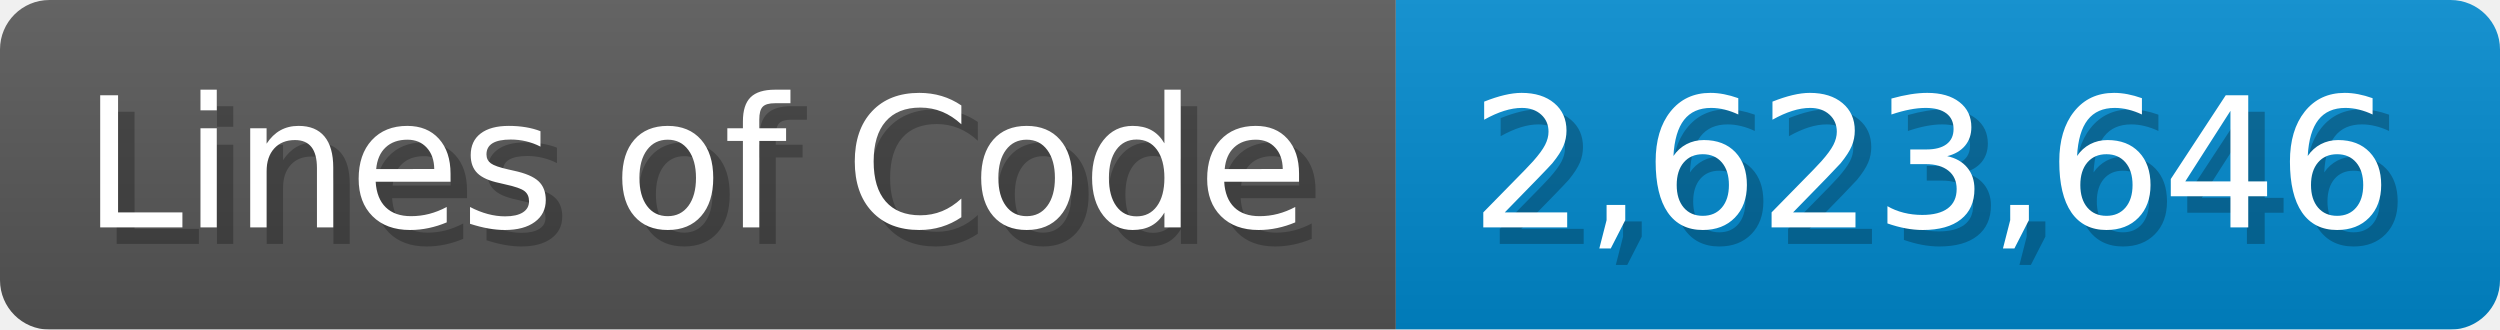
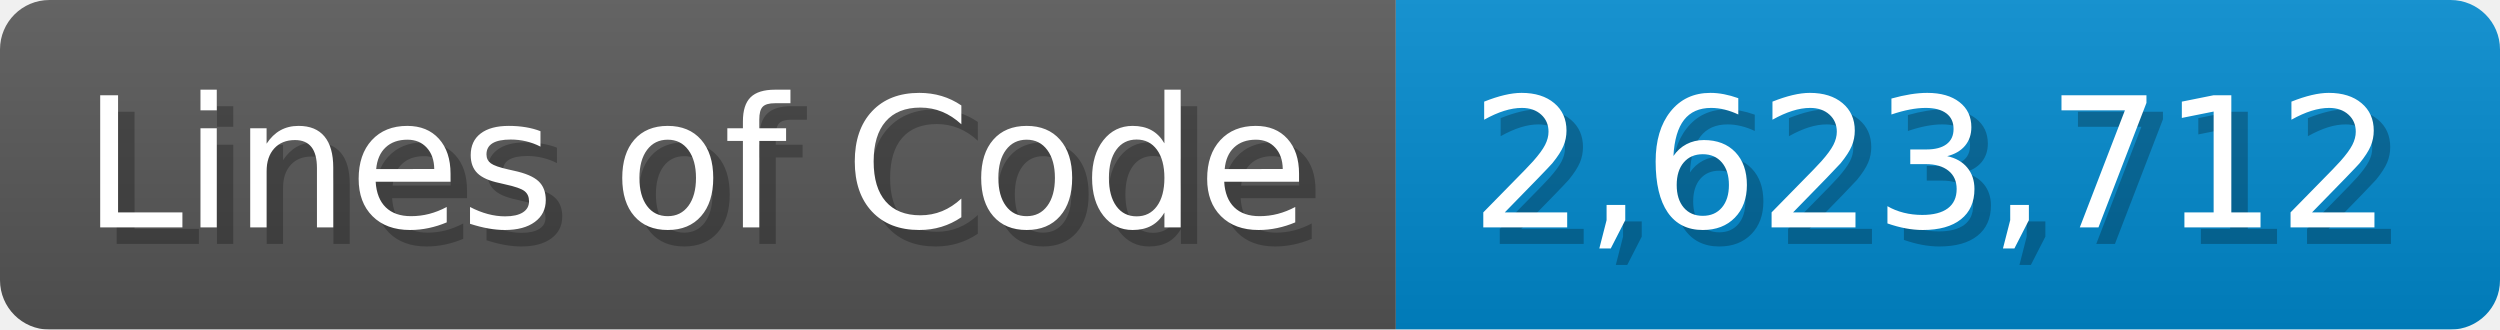
<svg xmlns="http://www.w3.org/2000/svg" width="151.7" height="20" viewBox="0 0 1517 200">
  <linearGradient id="a" x2="0" y2="100%">
    <stop offset="0" stop-opacity=".1" stop-color="#EEE" />
    <stop offset="1" stop-opacity=".1" />
  </linearGradient>
  <mask id="m">
    <rect width="1517" height="200" rx="30" fill="#FFF" />
  </mask>
  <g mask="url(#m)">
    <rect width="847" height="200" fill="#555" />
    <rect width="670" height="200" fill="#08C" x="847" />
    <rect width="1517" height="200" fill="url(#a)" />
  </g>
  <g fill="#fff" text-anchor="start" font-family="Verdana,DejaVu Sans,sans-serif" font-size="110">
    <text x="60" y="148" textLength="747" fill="#000" opacity="0.25">Lines of Code</text>
    <text x="50" y="138" textLength="747">Lines of Code</text>
-     <text x="902" y="148" textLength="570" fill="#000" opacity="0.25">2,623,646</text>
-     <text x="892" y="138" textLength="570">2,623,646</text>
+     <text x="902" y="148" textLength="570" fill="#000" opacity="0.25">2,623,712</text>
+     <text x="892" y="138" textLength="570">2,623,712</text>
  </g>
</svg>
